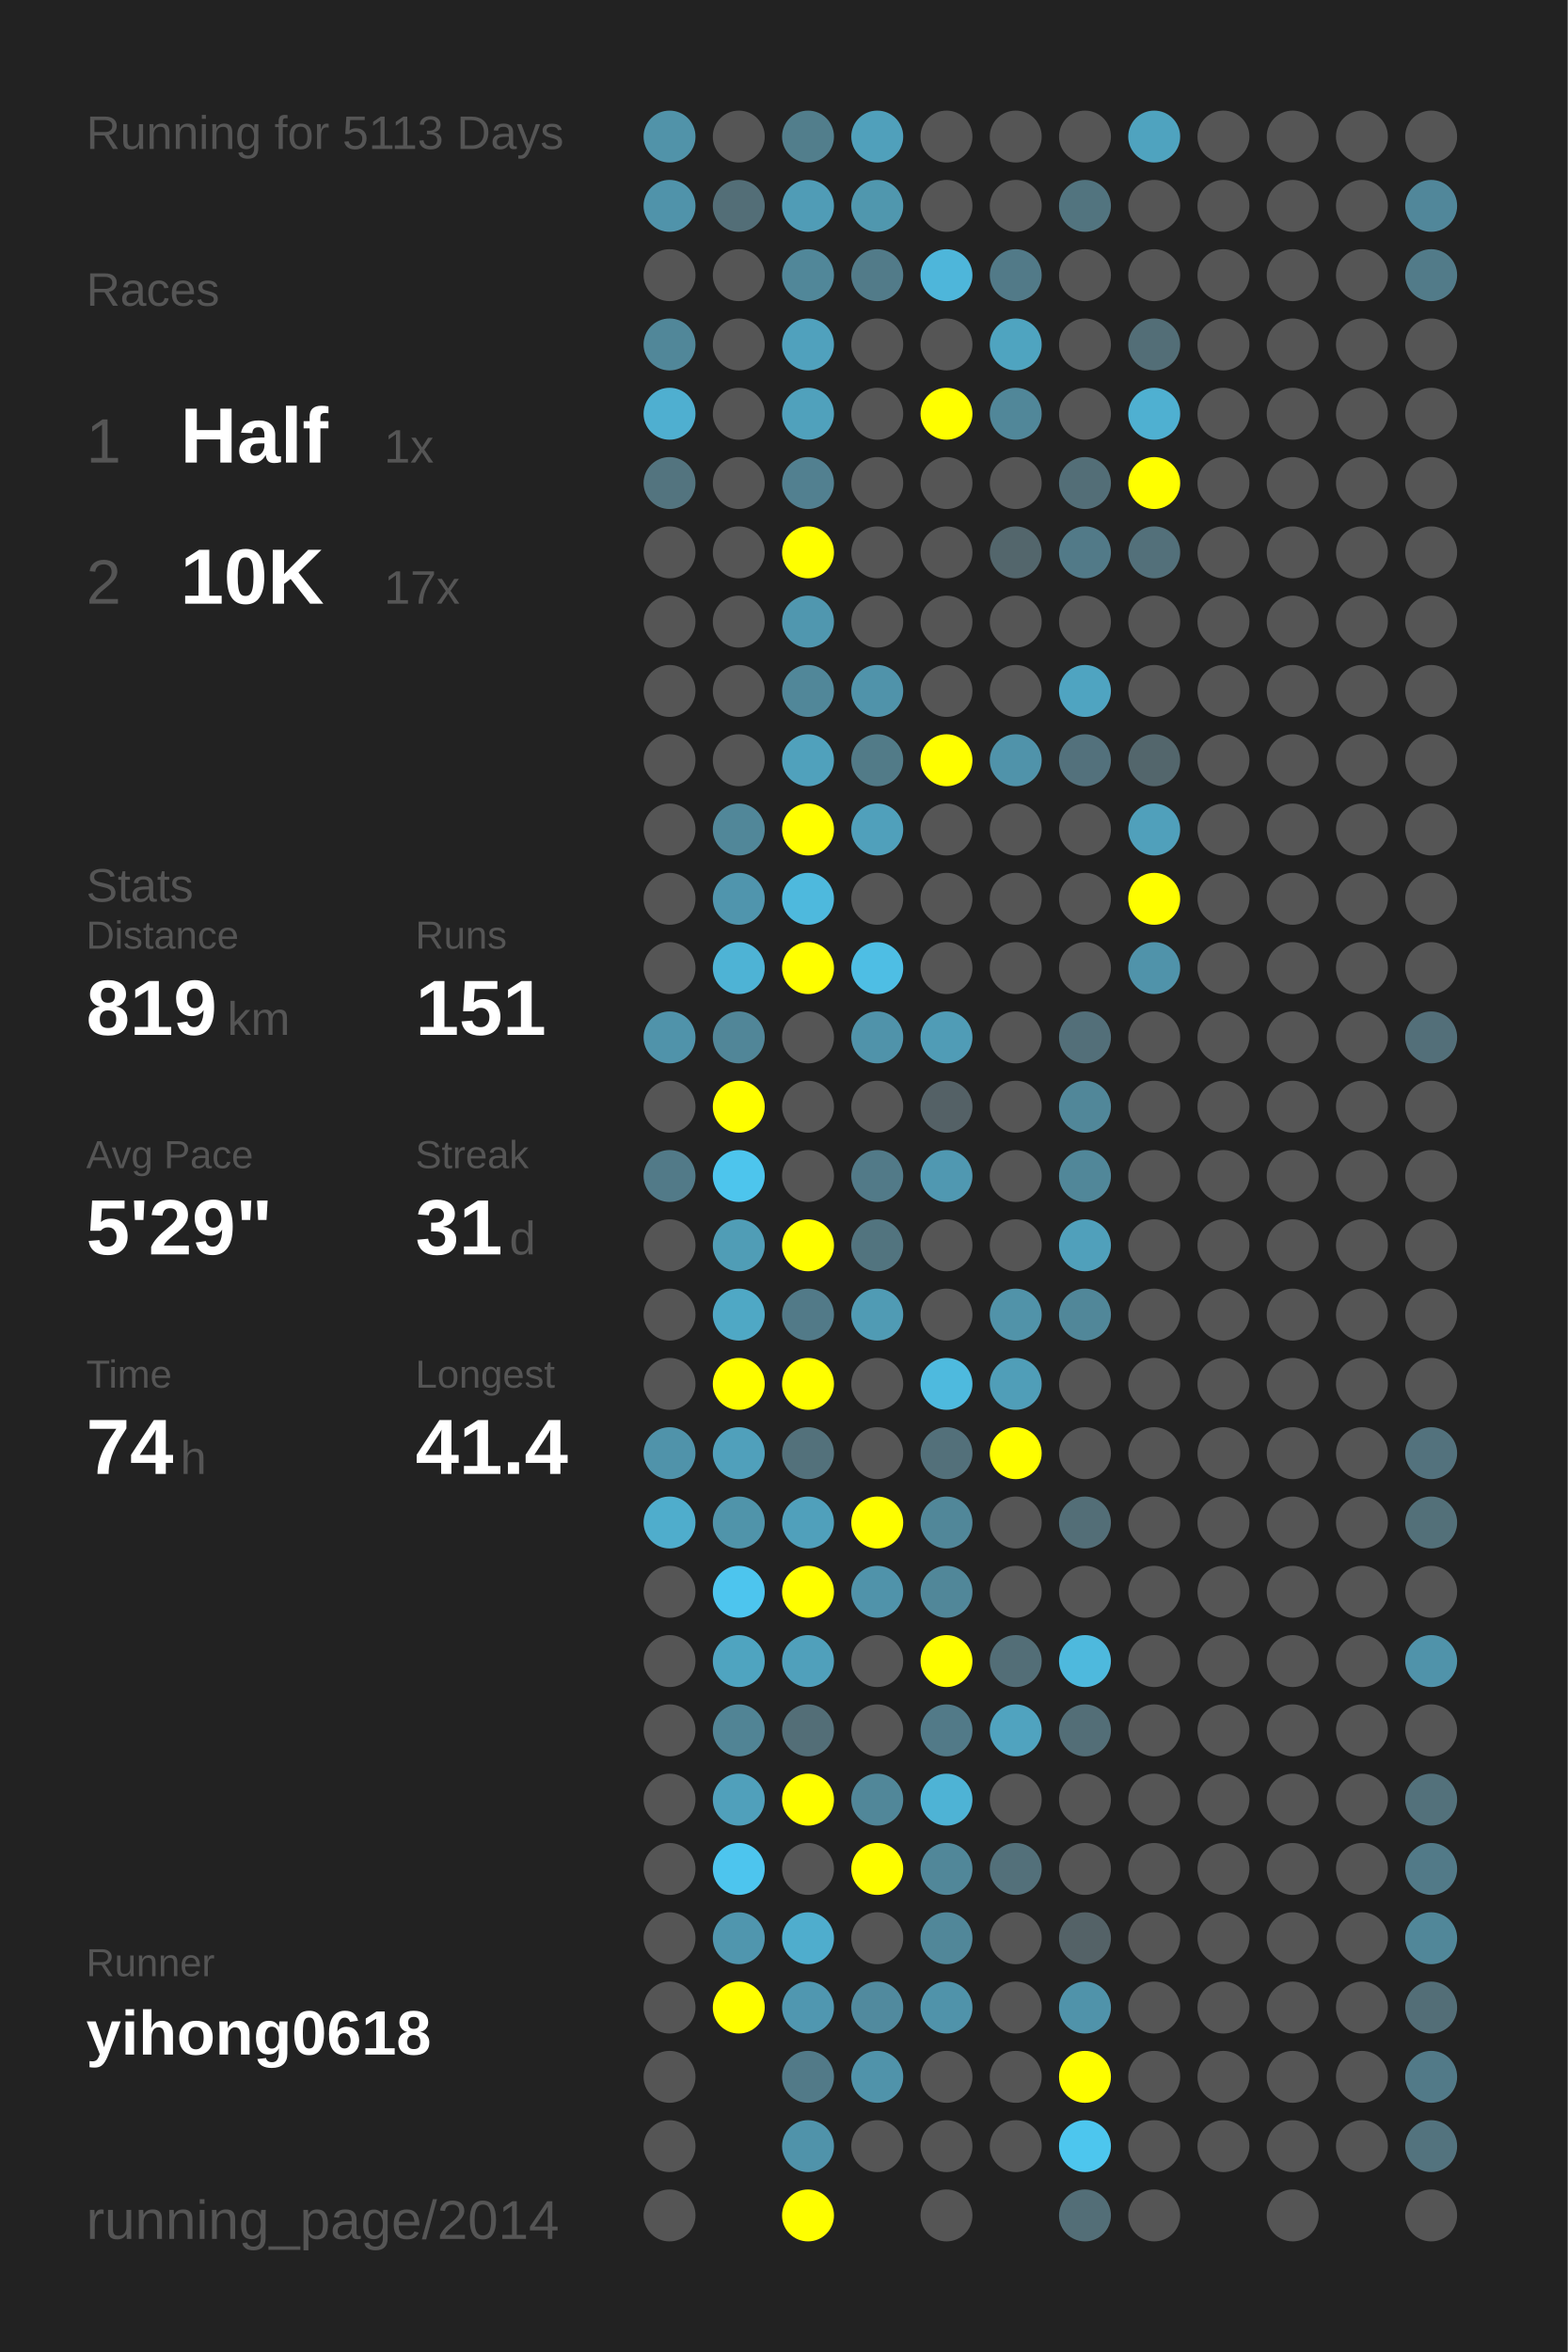
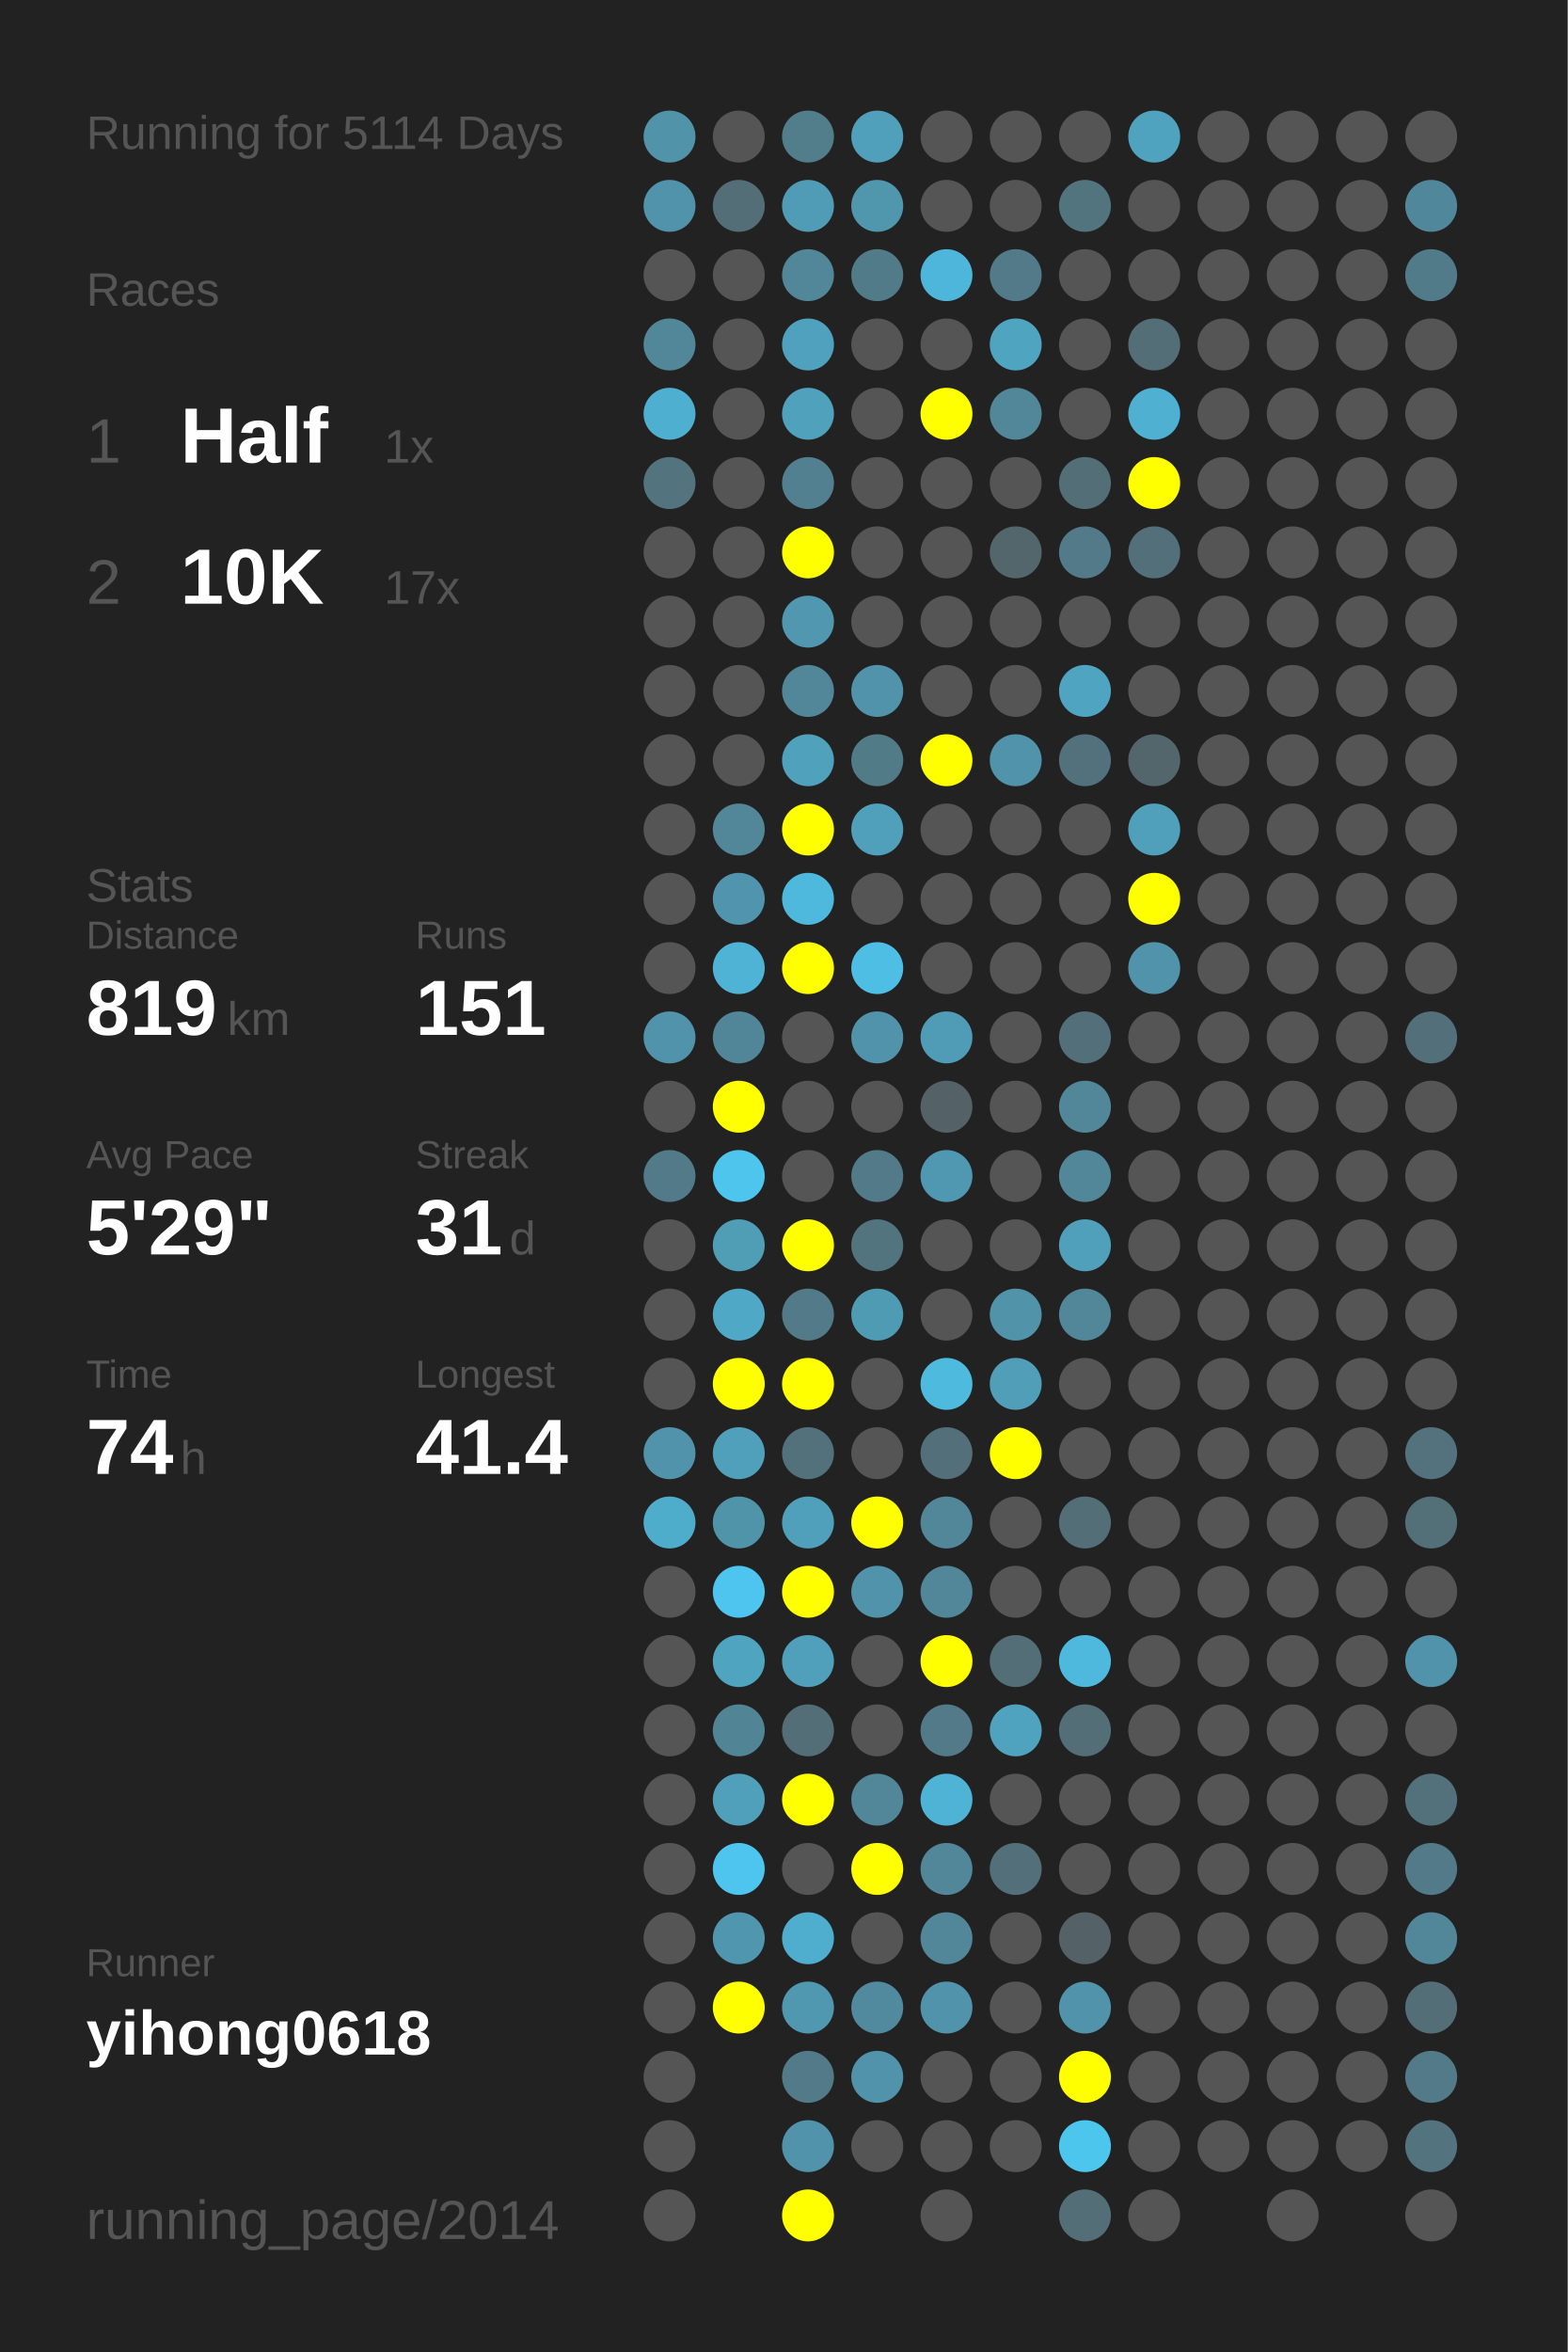
<svg xmlns="http://www.w3.org/2000/svg" baseProfile="full" height="300mm" version="1.1" viewBox="0,0,200,300" width="200mm">
  <defs />
  <rect fill="#222222" height="300" width="200" x="0" y="0" />
-   <text fill="#555555" style="font-size:6px; font-family:Arial;" x="11" y="19">Running for 5113 Days</text>
+   <text fill="#555555" style="font-size:6px; font-family:Arial;" x="11" y="19">Running for 5114 Days</text>
  <text fill="#555555" style="font-size:6px; font-family:Arial;" x="11" y="39">Races</text>
  <text fill="#555555" style="font-size:8px; font-family:Arial;" x="11" y="59">1</text>
  <text fill="#FFFFFF" style="font-size:10px; font-family:Arial; font-weight:bold;" x="23" y="59">Half</text>
  <text fill="#555555" style="font-size:6px; font-family:Arial;" x="49" y="59">1x</text>
  <text fill="#555555" style="font-size:8px; font-family:Arial;" x="11" y="77">2</text>
  <text fill="#FFFFFF" style="font-size:10px; font-family:Arial; font-weight:bold;" x="23" y="77">10K</text>
  <text fill="#555555" style="font-size:6px; font-family:Arial;" x="49" y="77">17x</text>
  <text fill="#555555" style="font-size:6px; font-family:Arial;" x="11" y="115">Stats</text>
  <text fill="#555555" style="font-size:5px; font-family:Arial;" x="11" y="121">Distance</text>
  <text fill="#FFFFFF" style="font-size:10px; font-family:Arial; font-weight:bold;" x="11" y="132">819</text>
  <text fill="#555555" style="font-size:6px; font-family:Arial;" x="29" y="132">km</text>
  <text fill="#555555" style="font-size:5px; font-family:Arial;" x="53" y="121">Runs</text>
  <text fill="#FFFFFF" style="font-size:10px; font-family:Arial; font-weight:bold;" x="53" y="132">151</text>
  <text fill="#555555" style="font-size:5px; font-family:Arial;" x="11" y="149">Avg Pace</text>
  <text fill="#FFFFFF" style="font-size:10px; font-family:Arial; font-weight:bold;" x="11" y="160">5'29"</text>
  <text fill="#555555" style="font-size:5px; font-family:Arial;" x="53" y="149">Streak</text>
  <text fill="#FFFFFF" style="font-size:10px; font-family:Arial; font-weight:bold;" x="53" y="160">31</text>
  <text fill="#555555" style="font-size:6px; font-family:Arial;" x="65" y="160">d</text>
  <text fill="#555555" style="font-size:5px; font-family:Arial;" x="11" y="177">Time</text>
  <text fill="#FFFFFF" style="font-size:10px; font-family:Arial; font-weight:bold;" x="11" y="188">74</text>
  <text fill="#555555" style="font-size:6px; font-family:Arial;" x="23" y="188">h</text>
  <text fill="#555555" style="font-size:5px; font-family:Arial;" x="53" y="177">Longest</text>
  <text fill="#FFFFFF" style="font-size:10px; font-family:Arial; font-weight:bold;" x="53" y="188">41.4</text>
  <text fill="#555555" style="font-size:5px; font-family:Arial;" x="11" y="252.065">Runner</text>
  <text fill="#FFFFFF" style="font-size:8px; font-family:Arial; font-weight:bold;" x="11" y="262.065">yihong0618</text>
  <text fill="#555555" style="font-size:7px; font-family:Arial;" x="11" y="285.581">running_page/2014</text>
  <circle cx="85.417" cy="17.419" fill="#5193a9" r="3.312" />
  <circle cx="85.417" cy="26.258" fill="#5093aa" r="3.312" />
  <circle cx="85.417" cy="35.097" fill="#555555" r="3.312" />
  <circle cx="85.417" cy="43.935" fill="#518799" r="3.312" />
  <circle cx="85.417" cy="52.774" fill="#4fafd0" r="3.312" />
  <circle cx="85.417" cy="61.613" fill="#53747f" r="3.312" />
  <circle cx="85.417" cy="70.452" fill="#555555" r="3.312" />
  <circle cx="85.417" cy="79.29" fill="#555555" r="3.312" />
  <circle cx="85.417" cy="88.129" fill="#555555" r="3.312" />
  <circle cx="85.417" cy="96.968" fill="#555555" r="3.312" />
  <circle cx="85.417" cy="105.806" fill="#555555" r="3.312" />
  <circle cx="85.417" cy="114.645" fill="#555555" r="3.312" />
  <circle cx="85.417" cy="123.484" fill="#555555" r="3.312" />
  <circle cx="85.417" cy="132.323" fill="#5093aa" r="3.312" />
  <circle cx="85.417" cy="141.161" fill="#555555" r="3.312" />
  <circle cx="85.417" cy="150" fill="#527a88" r="3.312" />
  <circle cx="85.417" cy="158.839" fill="#555555" r="3.312" />
  <circle cx="85.417" cy="167.677" fill="#555555" r="3.312" />
  <circle cx="85.417" cy="176.516" fill="#555555" r="3.312" />
  <circle cx="85.417" cy="185.355" fill="#5093aa" r="3.312" />
  <circle cx="85.417" cy="194.194" fill="#4fadcc" r="3.312" />
  <circle cx="85.417" cy="203.032" fill="#555555" r="3.312" />
  <circle cx="85.417" cy="211.871" fill="#555555" r="3.312" />
  <circle cx="85.417" cy="220.71" fill="#555555" r="3.312" />
  <circle cx="85.417" cy="229.548" fill="#555555" r="3.312" />
  <circle cx="85.417" cy="238.387" fill="#555555" r="3.312" />
  <circle cx="85.417" cy="247.226" fill="#555555" r="3.312" />
  <circle cx="85.417" cy="256.065" fill="#555555" r="3.312" />
  <circle cx="85.417" cy="264.903" fill="#555555" r="3.312" />
  <circle cx="85.417" cy="273.742" fill="#555555" r="3.312" />
  <circle cx="85.417" cy="282.581" fill="#555555" r="3.312" />
  <circle cx="94.25" cy="17.419" fill="#555555" r="3.312" />
  <circle cx="94.25" cy="26.258" fill="#536e77" r="3.312" />
  <circle cx="94.25" cy="35.097" fill="#555555" r="3.312" />
  <circle cx="94.25" cy="43.935" fill="#555555" r="3.312" />
  <circle cx="94.25" cy="52.774" fill="#555555" r="3.312" />
  <circle cx="94.25" cy="61.613" fill="#555555" r="3.312" />
  <circle cx="94.25" cy="70.452" fill="#555555" r="3.312" />
  <circle cx="94.25" cy="79.29" fill="#555555" r="3.312" />
  <circle cx="94.25" cy="88.129" fill="#555555" r="3.312" />
  <circle cx="94.25" cy="96.968" fill="#555555" r="3.312" />
  <circle cx="94.25" cy="105.806" fill="#518799" r="3.312" />
  <circle cx="94.25" cy="114.645" fill="#5095ad" r="3.312" />
  <circle cx="94.25" cy="123.484" fill="#4eb3d5" r="3.312" />
  <circle cx="94.25" cy="132.323" fill="#518698" r="3.312" />
  <circle cx="94.25" cy="141.161" fill="#FFFF00" r="3.312" />
  <circle cx="94.25" cy="150" fill="#4dc5ed" r="3.312" />
  <circle cx="94.25" cy="158.839" fill="#509db6" r="3.312" />
  <circle cx="94.25" cy="167.677" fill="#4fa8c5" r="3.312" />
  <circle cx="94.25" cy="176.516" fill="#FFFF00" r="3.312" />
  <circle cx="94.25" cy="185.355" fill="#50a0bb" r="3.312" />
  <circle cx="94.25" cy="194.194" fill="#5094aa" r="3.312" />
  <circle cx="94.25" cy="203.032" fill="#4dc5ee" r="3.312" />
  <circle cx="94.25" cy="211.871" fill="#4fa4c0" r="3.312" />
  <circle cx="94.25" cy="220.71" fill="#518495" r="3.312" />
  <circle cx="94.25" cy="229.548" fill="#50a0bb" r="3.312" />
  <circle cx="94.25" cy="238.387" fill="#4dc5ee" r="3.312" />
  <circle cx="94.25" cy="247.226" fill="#5096ae" r="3.312" />
  <circle cx="94.25" cy="256.065" fill="#FFFF00" r="3.312" />
  <circle cx="103.083" cy="17.419" fill="#527e8c" r="3.312" />
  <circle cx="103.083" cy="26.258" fill="#509cb6" r="3.312" />
  <circle cx="103.083" cy="35.097" fill="#518799" r="3.312" />
  <circle cx="103.083" cy="43.935" fill="#50a1bd" r="3.312" />
  <circle cx="103.083" cy="52.774" fill="#50a1bc" r="3.312" />
  <circle cx="103.083" cy="61.613" fill="#528090" r="3.312" />
  <circle cx="103.083" cy="70.452" fill="#FFFF00" r="3.312" />
  <circle cx="103.083" cy="79.29" fill="#5097af" r="3.312" />
  <circle cx="103.083" cy="88.129" fill="#518799" r="3.312" />
  <circle cx="103.083" cy="96.968" fill="#50a1bc" r="3.312" />
  <circle cx="103.083" cy="105.806" fill="#FFFF00" r="3.312" />
  <circle cx="103.083" cy="114.645" fill="#4eb9dd" r="3.312" />
  <circle cx="103.083" cy="123.484" fill="#FFFF00" r="3.312" />
  <circle cx="103.083" cy="132.323" fill="#555555" r="3.312" />
  <circle cx="103.083" cy="141.161" fill="#555555" r="3.312" />
  <circle cx="103.083" cy="150" fill="#555555" r="3.312" />
  <circle cx="103.083" cy="158.839" fill="#FFFF00" r="3.312" />
  <circle cx="103.083" cy="167.677" fill="#527a88" r="3.312" />
  <circle cx="103.083" cy="176.516" fill="#FFFF00" r="3.312" />
  <circle cx="103.083" cy="185.355" fill="#53717b" r="3.312" />
  <circle cx="103.083" cy="194.194" fill="#50a0bb" r="3.312" />
  <circle cx="103.083" cy="203.032" fill="#FFFF00" r="3.312" />
  <circle cx="103.083" cy="211.871" fill="#50a0bb" r="3.312" />
  <circle cx="103.083" cy="220.71" fill="#536e77" r="3.312" />
  <circle cx="103.083" cy="229.548" fill="#FFFF00" r="3.312" />
  <circle cx="103.083" cy="238.387" fill="#555555" r="3.312" />
  <circle cx="103.083" cy="247.226" fill="#4fadcd" r="3.312" />
  <circle cx="103.083" cy="256.065" fill="#5097b0" r="3.312" />
  <circle cx="103.083" cy="264.903" fill="#527a88" r="3.312" />
  <circle cx="103.083" cy="273.742" fill="#5093aa" r="3.312" />
  <circle cx="103.083" cy="282.581" fill="#FFFF00" r="3.312" />
  <circle cx="111.917" cy="17.419" fill="#50a0bb" r="3.312" />
  <circle cx="111.917" cy="26.258" fill="#5097ae" r="3.312" />
  <circle cx="111.917" cy="35.097" fill="#527b89" r="3.312" />
  <circle cx="111.917" cy="43.935" fill="#555555" r="3.312" />
  <circle cx="111.917" cy="52.774" fill="#555555" r="3.312" />
  <circle cx="111.917" cy="61.613" fill="#555555" r="3.312" />
  <circle cx="111.917" cy="70.452" fill="#555555" r="3.312" />
  <circle cx="111.917" cy="79.29" fill="#555555" r="3.312" />
  <circle cx="111.917" cy="88.129" fill="#5093aa" r="3.312" />
  <circle cx="111.917" cy="96.968" fill="#527b88" r="3.312" />
  <circle cx="111.917" cy="105.806" fill="#50a0bb" r="3.312" />
  <circle cx="111.917" cy="114.645" fill="#555555" r="3.312" />
  <circle cx="111.917" cy="123.484" fill="#4ebee4" r="3.312" />
  <circle cx="111.917" cy="132.323" fill="#5093aa" r="3.312" />
  <circle cx="111.917" cy="141.161" fill="#555555" r="3.312" />
  <circle cx="111.917" cy="150" fill="#527a88" r="3.312" />
  <circle cx="111.917" cy="158.839" fill="#52747f" r="3.312" />
  <circle cx="111.917" cy="167.677" fill="#509bb4" r="3.312" />
  <circle cx="111.917" cy="176.516" fill="#555555" r="3.312" />
  <circle cx="111.917" cy="185.355" fill="#555555" r="3.312" />
  <circle cx="111.917" cy="194.194" fill="#FFFF00" r="3.312" />
  <circle cx="111.917" cy="203.032" fill="#5093aa" r="3.312" />
  <circle cx="111.917" cy="211.871" fill="#555555" r="3.312" />
  <circle cx="111.917" cy="220.71" fill="#555555" r="3.312" />
  <circle cx="111.917" cy="229.548" fill="#518799" r="3.312" />
  <circle cx="111.917" cy="238.387" fill="#FFFF00" r="3.312" />
  <circle cx="111.917" cy="247.226" fill="#555555" r="3.312" />
  <circle cx="111.917" cy="256.065" fill="#518a9e" r="3.312" />
  <circle cx="111.917" cy="264.903" fill="#5093aa" r="3.312" />
  <circle cx="111.917" cy="273.742" fill="#555555" r="3.312" />
  <circle cx="120.75" cy="17.419" fill="#555555" r="3.312" />
  <circle cx="120.75" cy="26.258" fill="#555555" r="3.312" />
  <circle cx="120.75" cy="35.097" fill="#4eb6da" r="3.312" />
  <circle cx="120.75" cy="43.935" fill="#555555" r="3.312" />
  <circle cx="120.75" cy="52.774" fill="#FFFF00" r="3.312" />
  <circle cx="120.75" cy="61.613" fill="#555555" r="3.312" />
  <circle cx="120.75" cy="70.452" fill="#555555" r="3.312" />
  <circle cx="120.75" cy="79.29" fill="#555555" r="3.312" />
  <circle cx="120.75" cy="88.129" fill="#555555" r="3.312" />
  <circle cx="120.75" cy="96.968" fill="#FFFF00" r="3.312" />
  <circle cx="120.75" cy="105.806" fill="#555555" r="3.312" />
  <circle cx="120.75" cy="114.645" fill="#555555" r="3.312" />
  <circle cx="120.75" cy="123.484" fill="#555555" r="3.312" />
  <circle cx="120.75" cy="132.323" fill="#509cb6" r="3.312" />
  <circle cx="120.75" cy="141.161" fill="#546166" r="3.312" />
  <circle cx="120.75" cy="150" fill="#5098b1" r="3.312" />
  <circle cx="120.75" cy="158.839" fill="#555555" r="3.312" />
  <circle cx="120.75" cy="167.677" fill="#555555" r="3.312" />
  <circle cx="120.75" cy="176.516" fill="#4ebade" r="3.312" />
  <circle cx="120.75" cy="185.355" fill="#53707a" r="3.312" />
  <circle cx="120.75" cy="194.194" fill="#518799" r="3.312" />
  <circle cx="120.75" cy="203.032" fill="#518799" r="3.312" />
  <circle cx="120.75" cy="211.871" fill="#FFFF00" r="3.312" />
  <circle cx="120.75" cy="220.71" fill="#527a88" r="3.312" />
  <circle cx="120.75" cy="229.548" fill="#4eb3d5" r="3.312" />
  <circle cx="120.75" cy="238.387" fill="#518799" r="3.312" />
  <circle cx="120.75" cy="247.226" fill="#518799" r="3.312" />
  <circle cx="120.75" cy="256.065" fill="#5093aa" r="3.312" />
  <circle cx="120.75" cy="264.903" fill="#555555" r="3.312" />
  <circle cx="120.75" cy="273.742" fill="#555555" r="3.312" />
  <circle cx="120.75" cy="282.581" fill="#555555" r="3.312" />
  <circle cx="129.583" cy="17.419" fill="#555555" r="3.312" />
  <circle cx="129.583" cy="26.258" fill="#555555" r="3.312" />
  <circle cx="129.583" cy="35.097" fill="#527a88" r="3.312" />
  <circle cx="129.583" cy="43.935" fill="#4fa4c0" r="3.312" />
  <circle cx="129.583" cy="52.774" fill="#518799" r="3.312" />
  <circle cx="129.583" cy="61.613" fill="#555555" r="3.312" />
  <circle cx="129.583" cy="70.452" fill="#53666c" r="3.312" />
  <circle cx="129.583" cy="79.29" fill="#555555" r="3.312" />
  <circle cx="129.583" cy="88.129" fill="#555555" r="3.312" />
  <circle cx="129.583" cy="96.968" fill="#5093aa" r="3.312" />
  <circle cx="129.583" cy="105.806" fill="#555555" r="3.312" />
  <circle cx="129.583" cy="114.645" fill="#555555" r="3.312" />
  <circle cx="129.583" cy="123.484" fill="#555555" r="3.312" />
  <circle cx="129.583" cy="132.323" fill="#555555" r="3.312" />
  <circle cx="129.583" cy="141.161" fill="#555555" r="3.312" />
  <circle cx="129.583" cy="150" fill="#555555" r="3.312" />
  <circle cx="129.583" cy="158.839" fill="#555555" r="3.312" />
  <circle cx="129.583" cy="167.677" fill="#5193a9" r="3.312" />
  <circle cx="129.583" cy="176.516" fill="#509eb8" r="3.312" />
  <circle cx="129.583" cy="185.355" fill="#FFFF00" r="3.312" />
  <circle cx="129.583" cy="194.194" fill="#555555" r="3.312" />
  <circle cx="129.583" cy="203.032" fill="#555555" r="3.312" />
  <circle cx="129.583" cy="211.871" fill="#536e77" r="3.312" />
  <circle cx="129.583" cy="220.71" fill="#50a3bf" r="3.312" />
  <circle cx="129.583" cy="229.548" fill="#555555" r="3.312" />
  <circle cx="129.583" cy="238.387" fill="#53707a" r="3.312" />
  <circle cx="129.583" cy="247.226" fill="#555555" r="3.312" />
  <circle cx="129.583" cy="256.065" fill="#555555" r="3.312" />
  <circle cx="129.583" cy="264.903" fill="#555555" r="3.312" />
  <circle cx="129.583" cy="273.742" fill="#555555" r="3.312" />
  <circle cx="138.417" cy="17.419" fill="#555555" r="3.312" />
  <circle cx="138.417" cy="26.258" fill="#52747f" r="3.312" />
  <circle cx="138.417" cy="35.097" fill="#555555" r="3.312" />
  <circle cx="138.417" cy="43.935" fill="#555555" r="3.312" />
  <circle cx="138.417" cy="52.774" fill="#555555" r="3.312" />
  <circle cx="138.417" cy="61.613" fill="#536e77" r="3.312" />
  <circle cx="138.417" cy="70.452" fill="#527a88" r="3.312" />
  <circle cx="138.417" cy="79.29" fill="#555555" r="3.312" />
  <circle cx="138.417" cy="88.129" fill="#4fa4c1" r="3.312" />
  <circle cx="138.417" cy="96.968" fill="#53717c" r="3.312" />
  <circle cx="138.417" cy="105.806" fill="#555555" r="3.312" />
  <circle cx="138.417" cy="114.645" fill="#555555" r="3.312" />
  <circle cx="138.417" cy="123.484" fill="#555555" r="3.312" />
  <circle cx="138.417" cy="132.323" fill="#536f79" r="3.312" />
  <circle cx="138.417" cy="141.161" fill="#518799" r="3.312" />
  <circle cx="138.417" cy="150" fill="#518799" r="3.312" />
  <circle cx="138.417" cy="158.839" fill="#50a0bb" r="3.312" />
  <circle cx="138.417" cy="167.677" fill="#518799" r="3.312" />
  <circle cx="138.417" cy="176.516" fill="#555555" r="3.312" />
  <circle cx="138.417" cy="185.355" fill="#555555" r="3.312" />
  <circle cx="138.417" cy="194.194" fill="#536e77" r="3.312" />
  <circle cx="138.417" cy="203.032" fill="#555555" r="3.312" />
  <circle cx="138.417" cy="211.871" fill="#4eb9dd" r="3.312" />
  <circle cx="138.417" cy="220.71" fill="#536e77" r="3.312" />
  <circle cx="138.417" cy="229.548" fill="#555555" r="3.312" />
  <circle cx="138.417" cy="238.387" fill="#555555" r="3.312" />
  <circle cx="138.417" cy="247.226" fill="#546267" r="3.312" />
  <circle cx="138.417" cy="256.065" fill="#5093aa" r="3.312" />
  <circle cx="138.417" cy="264.903" fill="#FFFF00" r="3.312" />
  <circle cx="138.417" cy="273.742" fill="#4dc6ee" r="3.312" />
  <circle cx="138.417" cy="282.581" fill="#536e77" r="3.312" />
  <circle cx="147.25" cy="17.419" fill="#4fa3bf" r="3.312" />
  <circle cx="147.25" cy="26.258" fill="#555555" r="3.312" />
  <circle cx="147.25" cy="35.097" fill="#555555" r="3.312" />
  <circle cx="147.25" cy="43.935" fill="#536e77" r="3.312" />
  <circle cx="147.25" cy="52.774" fill="#4fb0d1" r="3.312" />
  <circle cx="147.25" cy="61.613" fill="#FFFF00" r="3.312" />
  <circle cx="147.25" cy="70.452" fill="#53707a" r="3.312" />
  <circle cx="147.25" cy="79.29" fill="#555555" r="3.312" />
  <circle cx="147.25" cy="88.129" fill="#555555" r="3.312" />
  <circle cx="147.25" cy="96.968" fill="#53666c" r="3.312" />
  <circle cx="147.25" cy="105.806" fill="#50a0bb" r="3.312" />
  <circle cx="147.25" cy="114.645" fill="#FFFF00" r="3.312" />
  <circle cx="147.25" cy="123.484" fill="#5093aa" r="3.312" />
  <circle cx="147.25" cy="132.323" fill="#555555" r="3.312" />
  <circle cx="147.25" cy="141.161" fill="#555555" r="3.312" />
  <circle cx="147.25" cy="150" fill="#555555" r="3.312" />
  <circle cx="147.25" cy="158.839" fill="#555555" r="3.312" />
  <circle cx="147.25" cy="167.677" fill="#555555" r="3.312" />
  <circle cx="147.25" cy="176.516" fill="#555555" r="3.312" />
  <circle cx="147.25" cy="185.355" fill="#555555" r="3.312" />
  <circle cx="147.25" cy="194.194" fill="#555555" r="3.312" />
  <circle cx="147.25" cy="203.032" fill="#555555" r="3.312" />
  <circle cx="147.25" cy="211.871" fill="#555555" r="3.312" />
  <circle cx="147.25" cy="220.71" fill="#555555" r="3.312" />
  <circle cx="147.25" cy="229.548" fill="#555555" r="3.312" />
  <circle cx="147.25" cy="238.387" fill="#555555" r="3.312" />
  <circle cx="147.25" cy="247.226" fill="#555555" r="3.312" />
  <circle cx="147.25" cy="256.065" fill="#555555" r="3.312" />
  <circle cx="147.25" cy="264.903" fill="#555555" r="3.312" />
  <circle cx="147.25" cy="273.742" fill="#555555" r="3.312" />
  <circle cx="147.25" cy="282.581" fill="#555555" r="3.312" />
  <circle cx="156.083" cy="17.419" fill="#555555" r="3.312" />
  <circle cx="156.083" cy="26.258" fill="#555555" r="3.312" />
  <circle cx="156.083" cy="35.097" fill="#555555" r="3.312" />
  <circle cx="156.083" cy="43.935" fill="#555555" r="3.312" />
  <circle cx="156.083" cy="52.774" fill="#555555" r="3.312" />
  <circle cx="156.083" cy="61.613" fill="#555555" r="3.312" />
  <circle cx="156.083" cy="70.452" fill="#555555" r="3.312" />
  <circle cx="156.083" cy="79.29" fill="#555555" r="3.312" />
  <circle cx="156.083" cy="88.129" fill="#555555" r="3.312" />
  <circle cx="156.083" cy="96.968" fill="#555555" r="3.312" />
  <circle cx="156.083" cy="105.806" fill="#555555" r="3.312" />
  <circle cx="156.083" cy="114.645" fill="#555555" r="3.312" />
  <circle cx="156.083" cy="123.484" fill="#555555" r="3.312" />
  <circle cx="156.083" cy="132.323" fill="#555555" r="3.312" />
  <circle cx="156.083" cy="141.161" fill="#555555" r="3.312" />
  <circle cx="156.083" cy="150" fill="#555555" r="3.312" />
  <circle cx="156.083" cy="158.839" fill="#555555" r="3.312" />
  <circle cx="156.083" cy="167.677" fill="#555555" r="3.312" />
  <circle cx="156.083" cy="176.516" fill="#555555" r="3.312" />
  <circle cx="156.083" cy="185.355" fill="#555555" r="3.312" />
  <circle cx="156.083" cy="194.194" fill="#555555" r="3.312" />
  <circle cx="156.083" cy="203.032" fill="#555555" r="3.312" />
  <circle cx="156.083" cy="211.871" fill="#555555" r="3.312" />
  <circle cx="156.083" cy="220.71" fill="#555555" r="3.312" />
  <circle cx="156.083" cy="229.548" fill="#555555" r="3.312" />
  <circle cx="156.083" cy="238.387" fill="#555555" r="3.312" />
  <circle cx="156.083" cy="247.226" fill="#555555" r="3.312" />
  <circle cx="156.083" cy="256.065" fill="#555555" r="3.312" />
  <circle cx="156.083" cy="264.903" fill="#555555" r="3.312" />
  <circle cx="156.083" cy="273.742" fill="#555555" r="3.312" />
  <circle cx="164.917" cy="17.419" fill="#555555" r="3.312" />
  <circle cx="164.917" cy="26.258" fill="#555555" r="3.312" />
  <circle cx="164.917" cy="35.097" fill="#555555" r="3.312" />
  <circle cx="164.917" cy="43.935" fill="#555555" r="3.312" />
  <circle cx="164.917" cy="52.774" fill="#555555" r="3.312" />
  <circle cx="164.917" cy="61.613" fill="#555555" r="3.312" />
  <circle cx="164.917" cy="70.452" fill="#555555" r="3.312" />
  <circle cx="164.917" cy="79.29" fill="#555555" r="3.312" />
  <circle cx="164.917" cy="88.129" fill="#555555" r="3.312" />
  <circle cx="164.917" cy="96.968" fill="#555555" r="3.312" />
  <circle cx="164.917" cy="105.806" fill="#555555" r="3.312" />
  <circle cx="164.917" cy="114.645" fill="#555555" r="3.312" />
  <circle cx="164.917" cy="123.484" fill="#555555" r="3.312" />
  <circle cx="164.917" cy="132.323" fill="#555555" r="3.312" />
  <circle cx="164.917" cy="141.161" fill="#555555" r="3.312" />
  <circle cx="164.917" cy="150" fill="#555555" r="3.312" />
  <circle cx="164.917" cy="158.839" fill="#555555" r="3.312" />
  <circle cx="164.917" cy="167.677" fill="#555555" r="3.312" />
  <circle cx="164.917" cy="176.516" fill="#555555" r="3.312" />
  <circle cx="164.917" cy="185.355" fill="#555555" r="3.312" />
  <circle cx="164.917" cy="194.194" fill="#555555" r="3.312" />
  <circle cx="164.917" cy="203.032" fill="#555555" r="3.312" />
  <circle cx="164.917" cy="211.871" fill="#555555" r="3.312" />
  <circle cx="164.917" cy="220.71" fill="#555555" r="3.312" />
  <circle cx="164.917" cy="229.548" fill="#555555" r="3.312" />
  <circle cx="164.917" cy="238.387" fill="#555555" r="3.312" />
  <circle cx="164.917" cy="247.226" fill="#555555" r="3.312" />
  <circle cx="164.917" cy="256.065" fill="#555555" r="3.312" />
  <circle cx="164.917" cy="264.903" fill="#555555" r="3.312" />
  <circle cx="164.917" cy="273.742" fill="#555555" r="3.312" />
  <circle cx="164.917" cy="282.581" fill="#555555" r="3.312" />
  <circle cx="173.75" cy="17.419" fill="#555555" r="3.312" />
  <circle cx="173.75" cy="26.258" fill="#555555" r="3.312" />
  <circle cx="173.75" cy="35.097" fill="#555555" r="3.312" />
  <circle cx="173.75" cy="43.935" fill="#555555" r="3.312" />
  <circle cx="173.75" cy="52.774" fill="#555555" r="3.312" />
  <circle cx="173.75" cy="61.613" fill="#555555" r="3.312" />
  <circle cx="173.75" cy="70.452" fill="#555555" r="3.312" />
  <circle cx="173.75" cy="79.29" fill="#555555" r="3.312" />
  <circle cx="173.75" cy="88.129" fill="#555555" r="3.312" />
  <circle cx="173.75" cy="96.968" fill="#555555" r="3.312" />
  <circle cx="173.75" cy="105.806" fill="#555555" r="3.312" />
  <circle cx="173.75" cy="114.645" fill="#555555" r="3.312" />
  <circle cx="173.75" cy="123.484" fill="#555555" r="3.312" />
  <circle cx="173.75" cy="132.323" fill="#555555" r="3.312" />
  <circle cx="173.75" cy="141.161" fill="#555555" r="3.312" />
  <circle cx="173.75" cy="150" fill="#555555" r="3.312" />
  <circle cx="173.75" cy="158.839" fill="#555555" r="3.312" />
  <circle cx="173.75" cy="167.677" fill="#555555" r="3.312" />
  <circle cx="173.75" cy="176.516" fill="#555555" r="3.312" />
  <circle cx="173.75" cy="185.355" fill="#555555" r="3.312" />
  <circle cx="173.75" cy="194.194" fill="#555555" r="3.312" />
  <circle cx="173.75" cy="203.032" fill="#555555" r="3.312" />
  <circle cx="173.75" cy="211.871" fill="#555555" r="3.312" />
  <circle cx="173.75" cy="220.71" fill="#555555" r="3.312" />
  <circle cx="173.75" cy="229.548" fill="#555555" r="3.312" />
  <circle cx="173.75" cy="238.387" fill="#555555" r="3.312" />
  <circle cx="173.75" cy="247.226" fill="#555555" r="3.312" />
  <circle cx="173.75" cy="256.065" fill="#555555" r="3.312" />
  <circle cx="173.75" cy="264.903" fill="#555555" r="3.312" />
  <circle cx="173.75" cy="273.742" fill="#555555" r="3.312" />
  <circle cx="182.583" cy="17.419" fill="#555555" r="3.312" />
  <circle cx="182.583" cy="26.258" fill="#51879a" r="3.312" />
  <circle cx="182.583" cy="35.097" fill="#527b89" r="3.312" />
  <circle cx="182.583" cy="43.935" fill="#555555" r="3.312" />
  <circle cx="182.583" cy="52.774" fill="#555555" r="3.312" />
  <circle cx="182.583" cy="61.613" fill="#555555" r="3.312" />
  <circle cx="182.583" cy="70.452" fill="#555555" r="3.312" />
  <circle cx="182.583" cy="79.29" fill="#555555" r="3.312" />
  <circle cx="182.583" cy="88.129" fill="#555555" r="3.312" />
  <circle cx="182.583" cy="96.968" fill="#555555" r="3.312" />
  <circle cx="182.583" cy="105.806" fill="#555555" r="3.312" />
  <circle cx="182.583" cy="114.645" fill="#555555" r="3.312" />
  <circle cx="182.583" cy="123.484" fill="#555555" r="3.312" />
  <circle cx="182.583" cy="132.323" fill="#536f79" r="3.312" />
  <circle cx="182.583" cy="141.161" fill="#555555" r="3.312" />
  <circle cx="182.583" cy="150" fill="#555555" r="3.312" />
  <circle cx="182.583" cy="158.839" fill="#555555" r="3.312" />
  <circle cx="182.583" cy="167.677" fill="#555555" r="3.312" />
  <circle cx="182.583" cy="176.516" fill="#555555" r="3.312" />
  <circle cx="182.583" cy="185.355" fill="#53727d" r="3.312" />
  <circle cx="182.583" cy="194.194" fill="#537079" r="3.312" />
  <circle cx="182.583" cy="203.032" fill="#555555" r="3.312" />
  <circle cx="182.583" cy="211.871" fill="#5093aa" r="3.312" />
  <circle cx="182.583" cy="220.71" fill="#555555" r="3.312" />
  <circle cx="182.583" cy="229.548" fill="#53717b" r="3.312" />
  <circle cx="182.583" cy="238.387" fill="#527a88" r="3.312" />
  <circle cx="182.583" cy="247.226" fill="#518799" r="3.312" />
  <circle cx="182.583" cy="256.065" fill="#536e77" r="3.312" />
  <circle cx="182.583" cy="264.903" fill="#527a88" r="3.312" />
  <circle cx="182.583" cy="273.742" fill="#53737e" r="3.312" />
  <circle cx="182.583" cy="282.581" fill="#555555" r="3.312" />
</svg>
